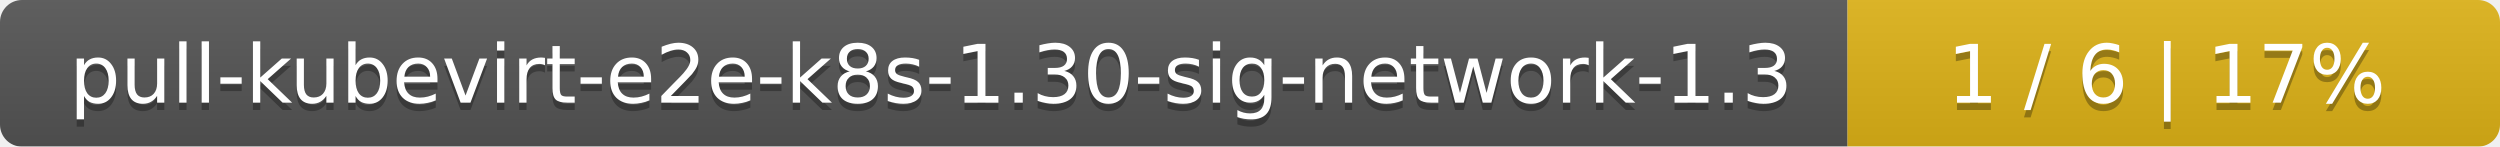
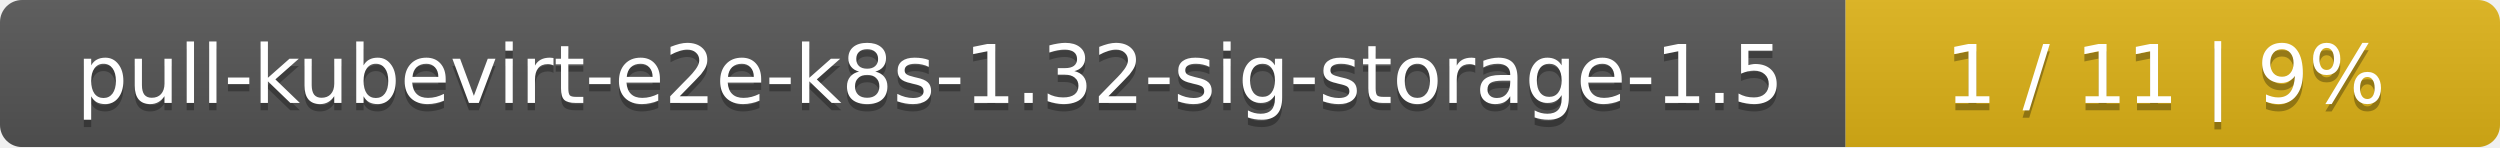
- <svg xmlns="http://www.w3.org/2000/svg" width="341" height="20">
+ <svg xmlns="http://www.w3.org/2000/svg" width="340" height="20">
  <linearGradient id="smooth" x2="0" y2="100%">
    <stop offset="0" stop-color="#bbb" stop-opacity=".1" />
    <stop offset="1" stop-opacity=".1" />
  </linearGradient>
  <mask id="round">
-     <rect width="341" height="20" rx="3" fill="#fff" />
+     <rect width="340" height="20" rx="3" fill="#fff" />
  </mask>
  <g mask="url(#round)">
-     <rect width="252" height="20" fill="#555" />
-     <rect x="252" width="89" height="20" fill="#dfb317" />
-     <rect width="341" height="20" fill="url(#smooth)" />
+     <rect width="251" height="20" fill="#555" />
+     <rect x="251" width="89" height="20" fill="#dfb317" />
+     <rect width="340" height="20" fill="url(#smooth)" />
  </g>
  <g fill="#fff" text-anchor="middle" font-family="DejaVu Sans,Verdana,Geneva,sans-serif" font-size="11">
-     <text x="127" y="15" fill="#010101" fill-opacity=".3">pull-kubevirt-e2e-k8s-1.30-sig-network-1.3</text>
-     <text x="127" y="14">pull-kubevirt-e2e-k8s-1.30-sig-network-1.3</text>
-     <text x="295.5" y="15" fill="#010101" fill-opacity=".3">1 / 6    |    17%</text>
-     <text x="295.5" y="14">1 / 6    |    17%</text>
+     <text x="126.5" y="15" fill="#010101" fill-opacity=".3">pull-kubevirt-e2e-k8s-1.32-sig-storage-1.5</text>
+     <text x="126.5" y="14">pull-kubevirt-e2e-k8s-1.32-sig-storage-1.5</text>
+     <text x="294.5" y="15" fill="#010101" fill-opacity=".3">1 / 11    |    9%</text>
+     <text x="294.5" y="14">1 / 11    |    9%</text>
  </g>
</svg>
